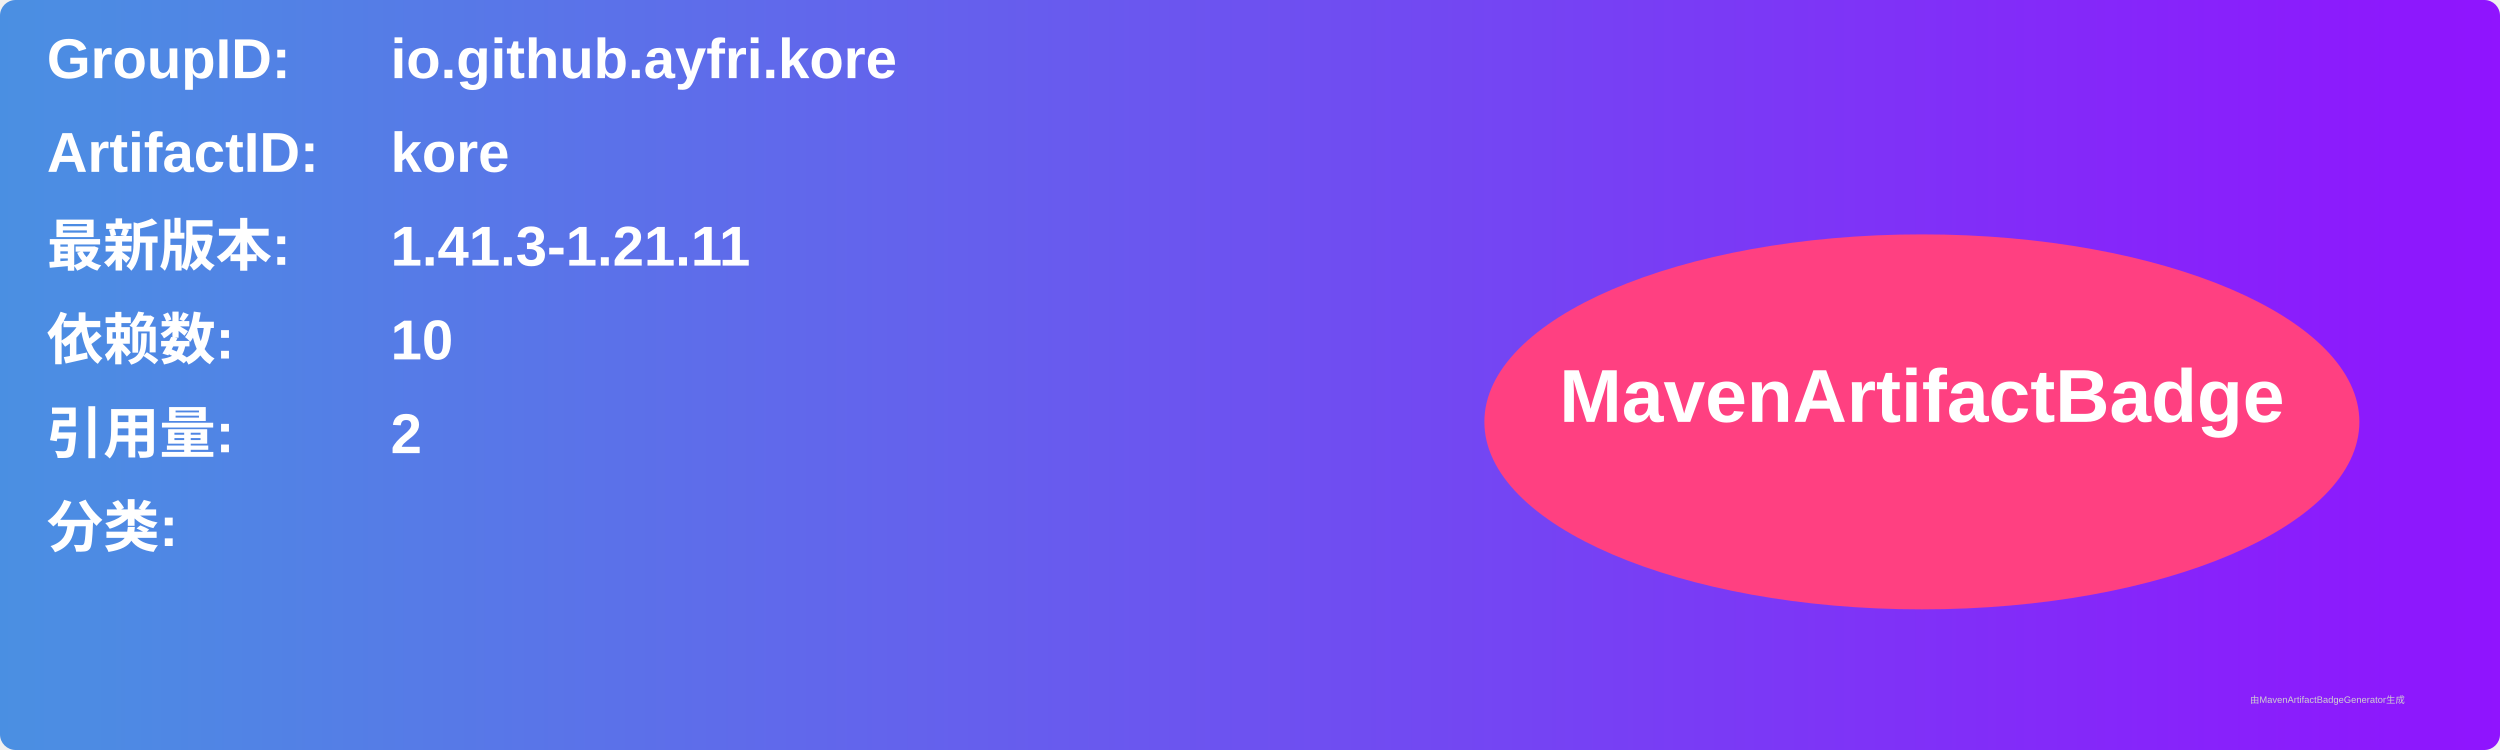
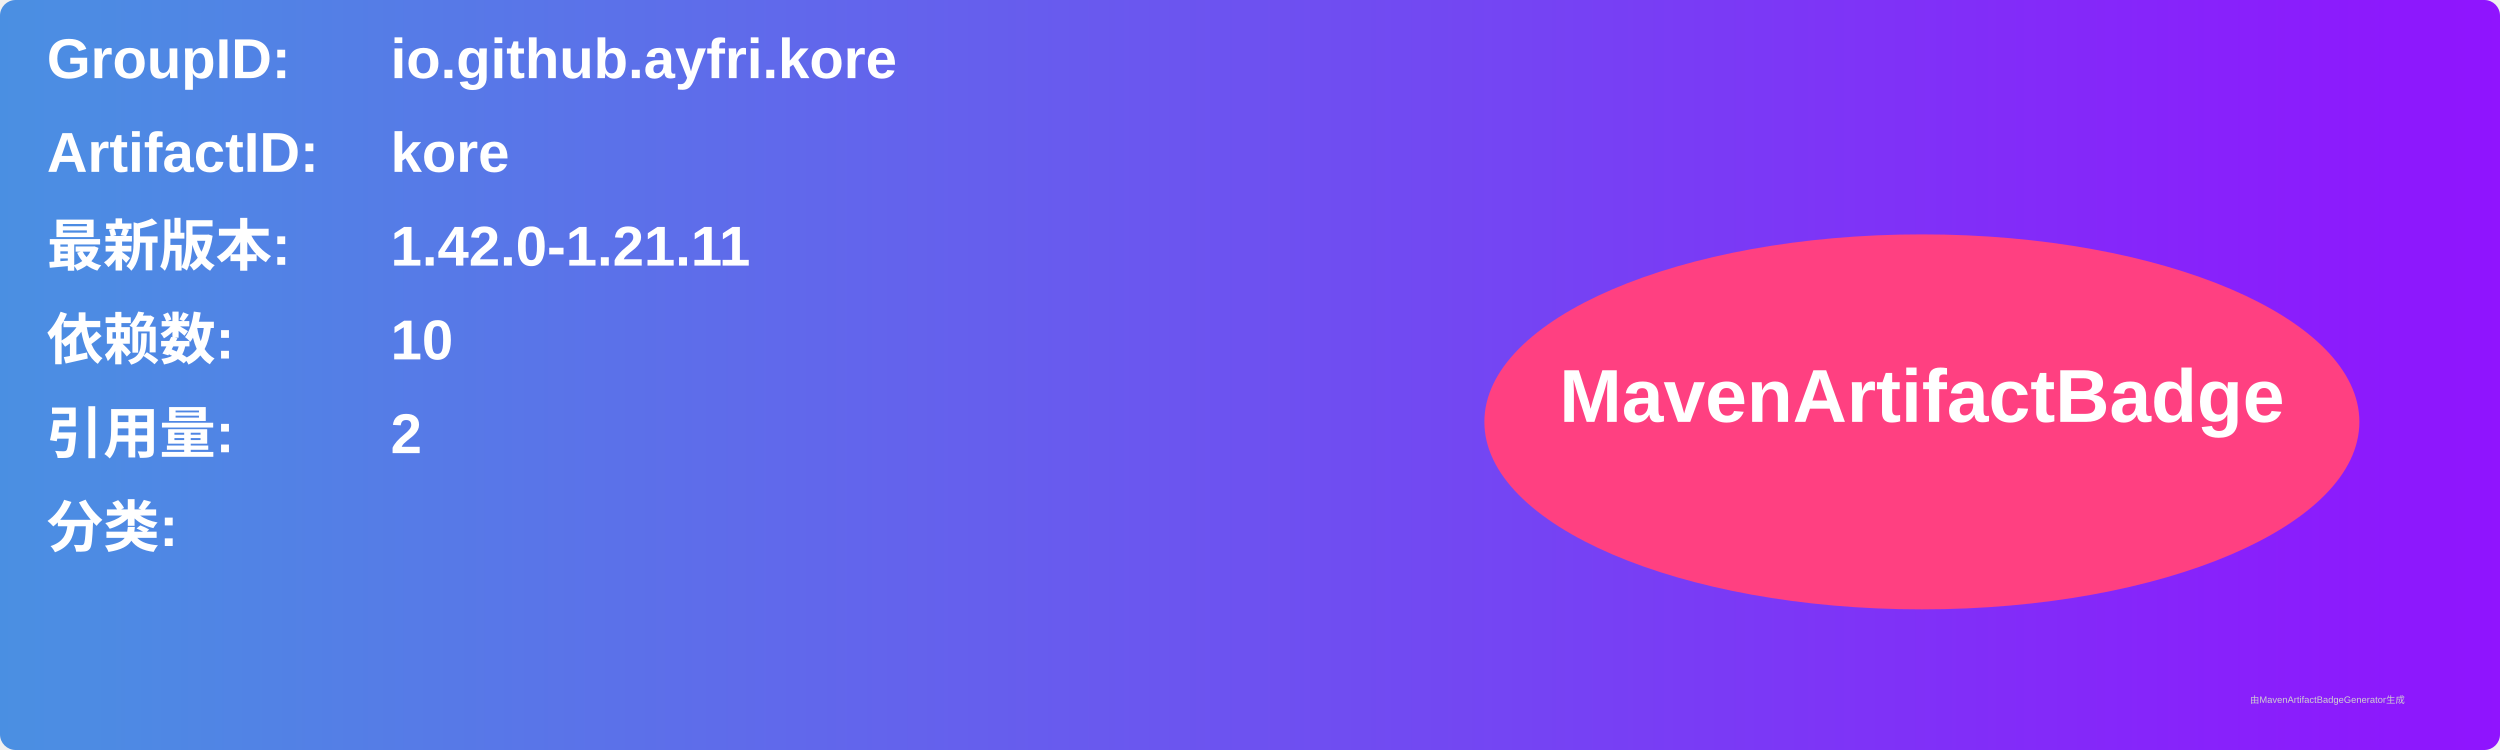
<svg xmlns="http://www.w3.org/2000/svg" width="800" height="240" viewBox="0 0 800 240">
  <linearGradient id="grad" x1="0%" y1="0%" x2="100%" y2="0%">
    <stop offset="0%" stop-color="#4a90e2" />
    <stop offset="100%" stop-color="#9013fe" />
  </linearGradient>
  <rect width="100%" height="100%" rx="5" ry="5" fill="url(#grad)" />
  <g transform="translate(15, 15)">
    <text x="0" y="10" font-family="Arial" font-size="18" fill="white" font-weight="bold" width="260">GroupID:</text>
    <text x="110" y="10" font-family="Arial" font-size="18" fill="white" font-weight="bold" width="460">io.github.ayfri.kore</text>
    <text x="0" y="40" font-family="Arial" font-size="18" fill="white" font-weight="bold" width="260">ArtifactID:</text>
    <text x="110" y="40" font-family="Arial" font-size="18" fill="white" font-weight="bold" width="460">kore</text>
    <text x="0" y="70" font-family="Arial" font-size="18" fill="white" font-weight="bold">最新版本:</text>
    <text x="110" y="70" font-family="Arial" font-size="18" fill="white" font-weight="bold">
-       <tspan font-weight="bold">1.41.3-1.21.11</tspan>
+       <tspan font-weight="bold">1.42.0-1.21.11</tspan>
    </text>
    <text x="0" y="100" font-family="Arial" font-size="18" fill="white" font-weight="bold">依赖数: </text>
    <text x="110" y="100" font-family="Arial" font-size="18" fill="white">
      <tspan font-weight="bold">10</tspan>
    </text>
    <text x="0" y="130" font-family="Arial" font-size="18" fill="white" font-weight="bold">引用量: </text>
    <text x="110" y="130" font-family="Arial" font-size="18" fill="white">
      <tspan font-weight="bold">2</tspan>
    </text>
    <text x="0" y="160" font-family="Arial" font-size="18" fill="white" font-weight="bold">分类:</text>
    <text x="10" y="190" font-family="Arial" font-size="10" fill="white">
      <tspan font-weight="bold" />
    </text>
    <ellipse cx="600" cy="120" rx="140" ry="60" fill="#ff4081" />
    <text x="600" y="120" text-anchor="middle" font-family="Arial" font-size="24" fill="white" font-weight="bold">MavenArtifactBadge</text>
  </g>
  <text x="720" y="225" font-family="Arial" font-size="3" fill="#d0d0d0">由MavenArtifactBadgeGenerator生成</text>
</svg>
